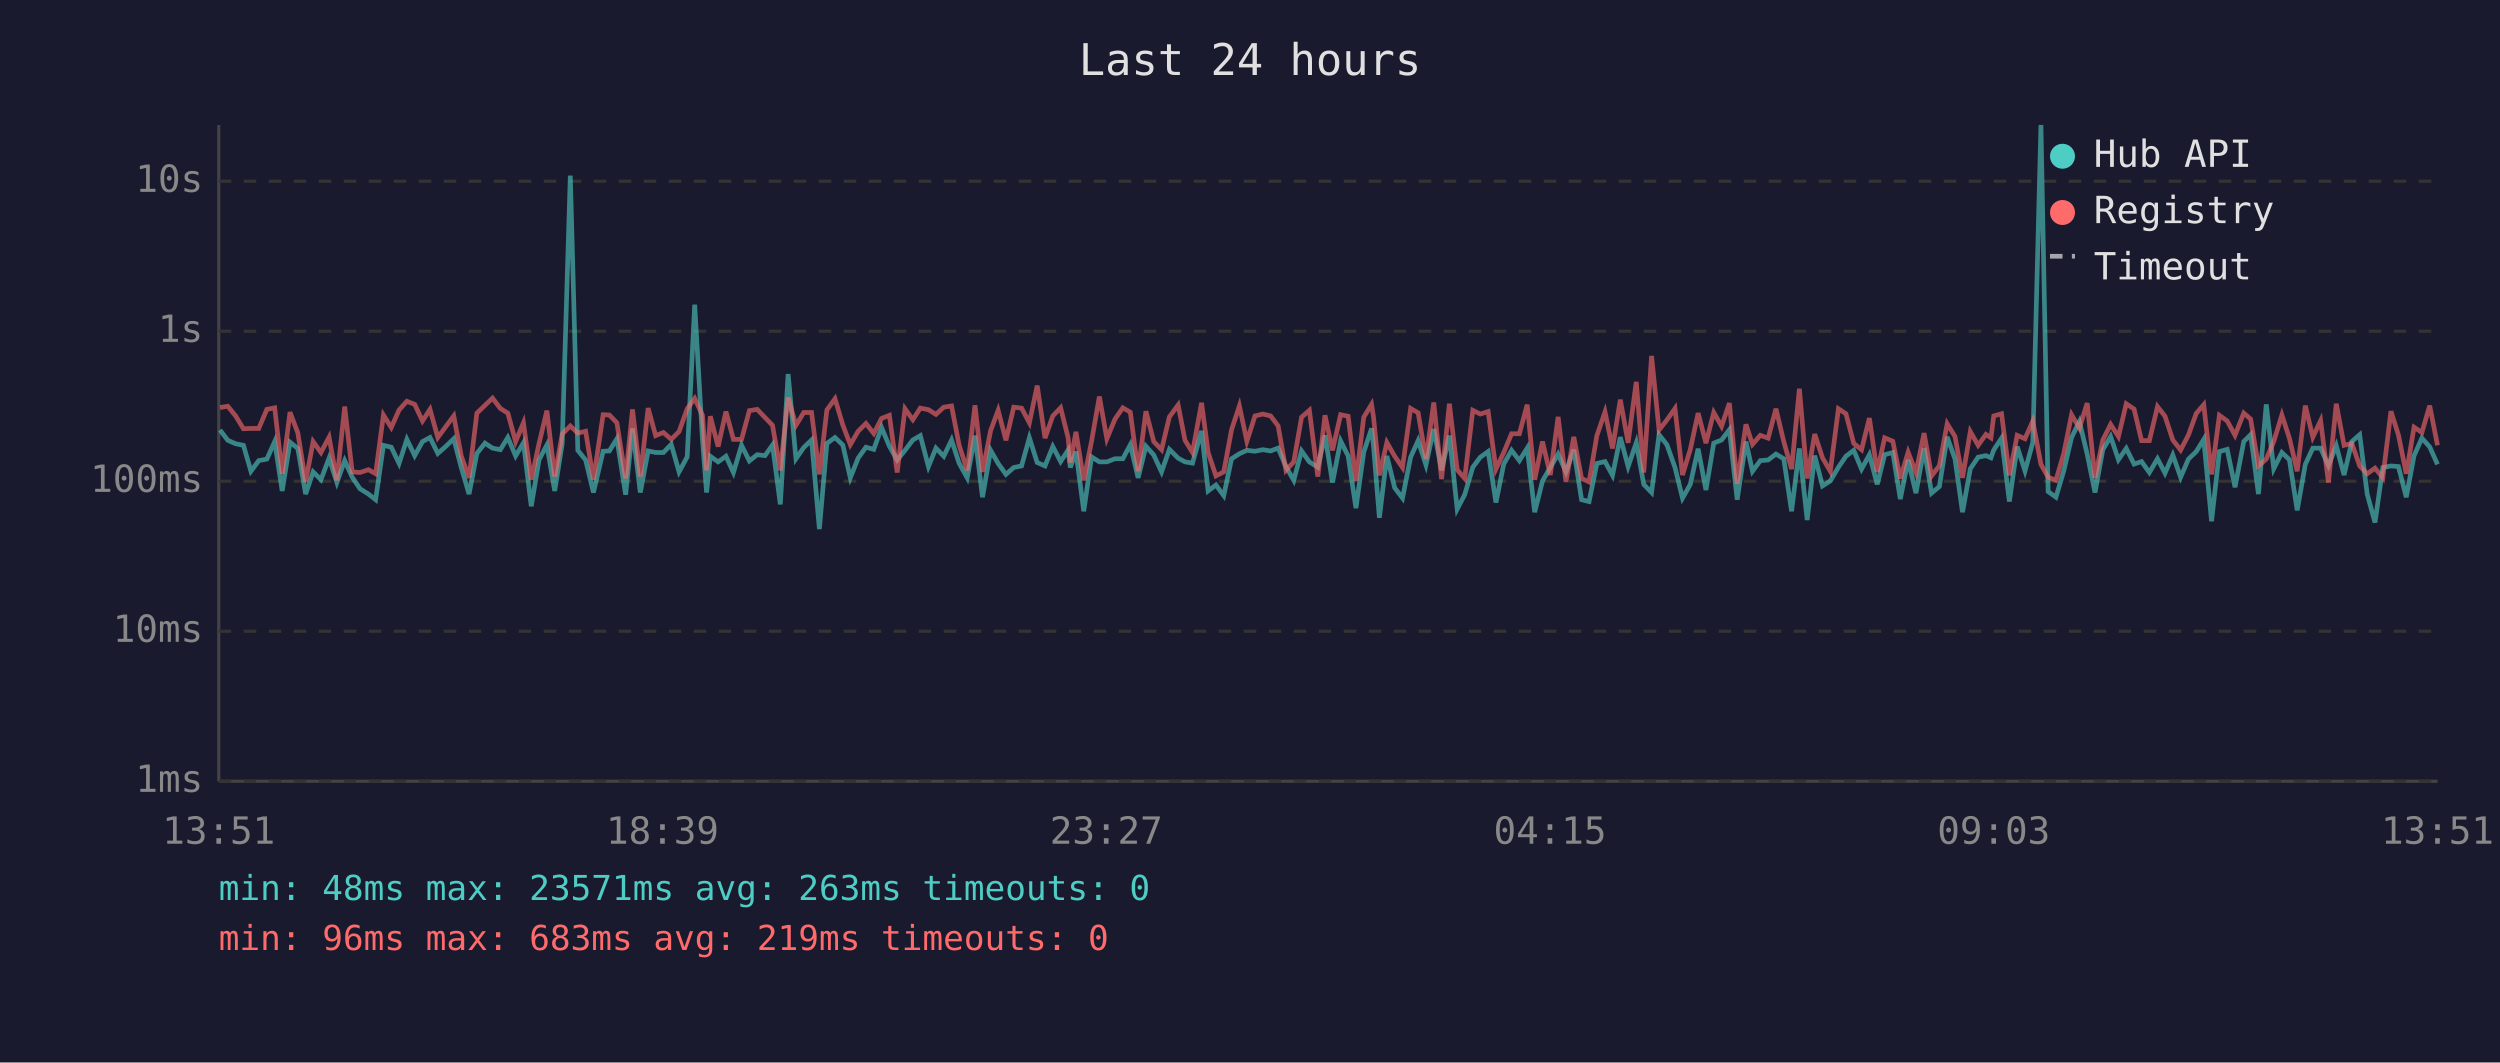
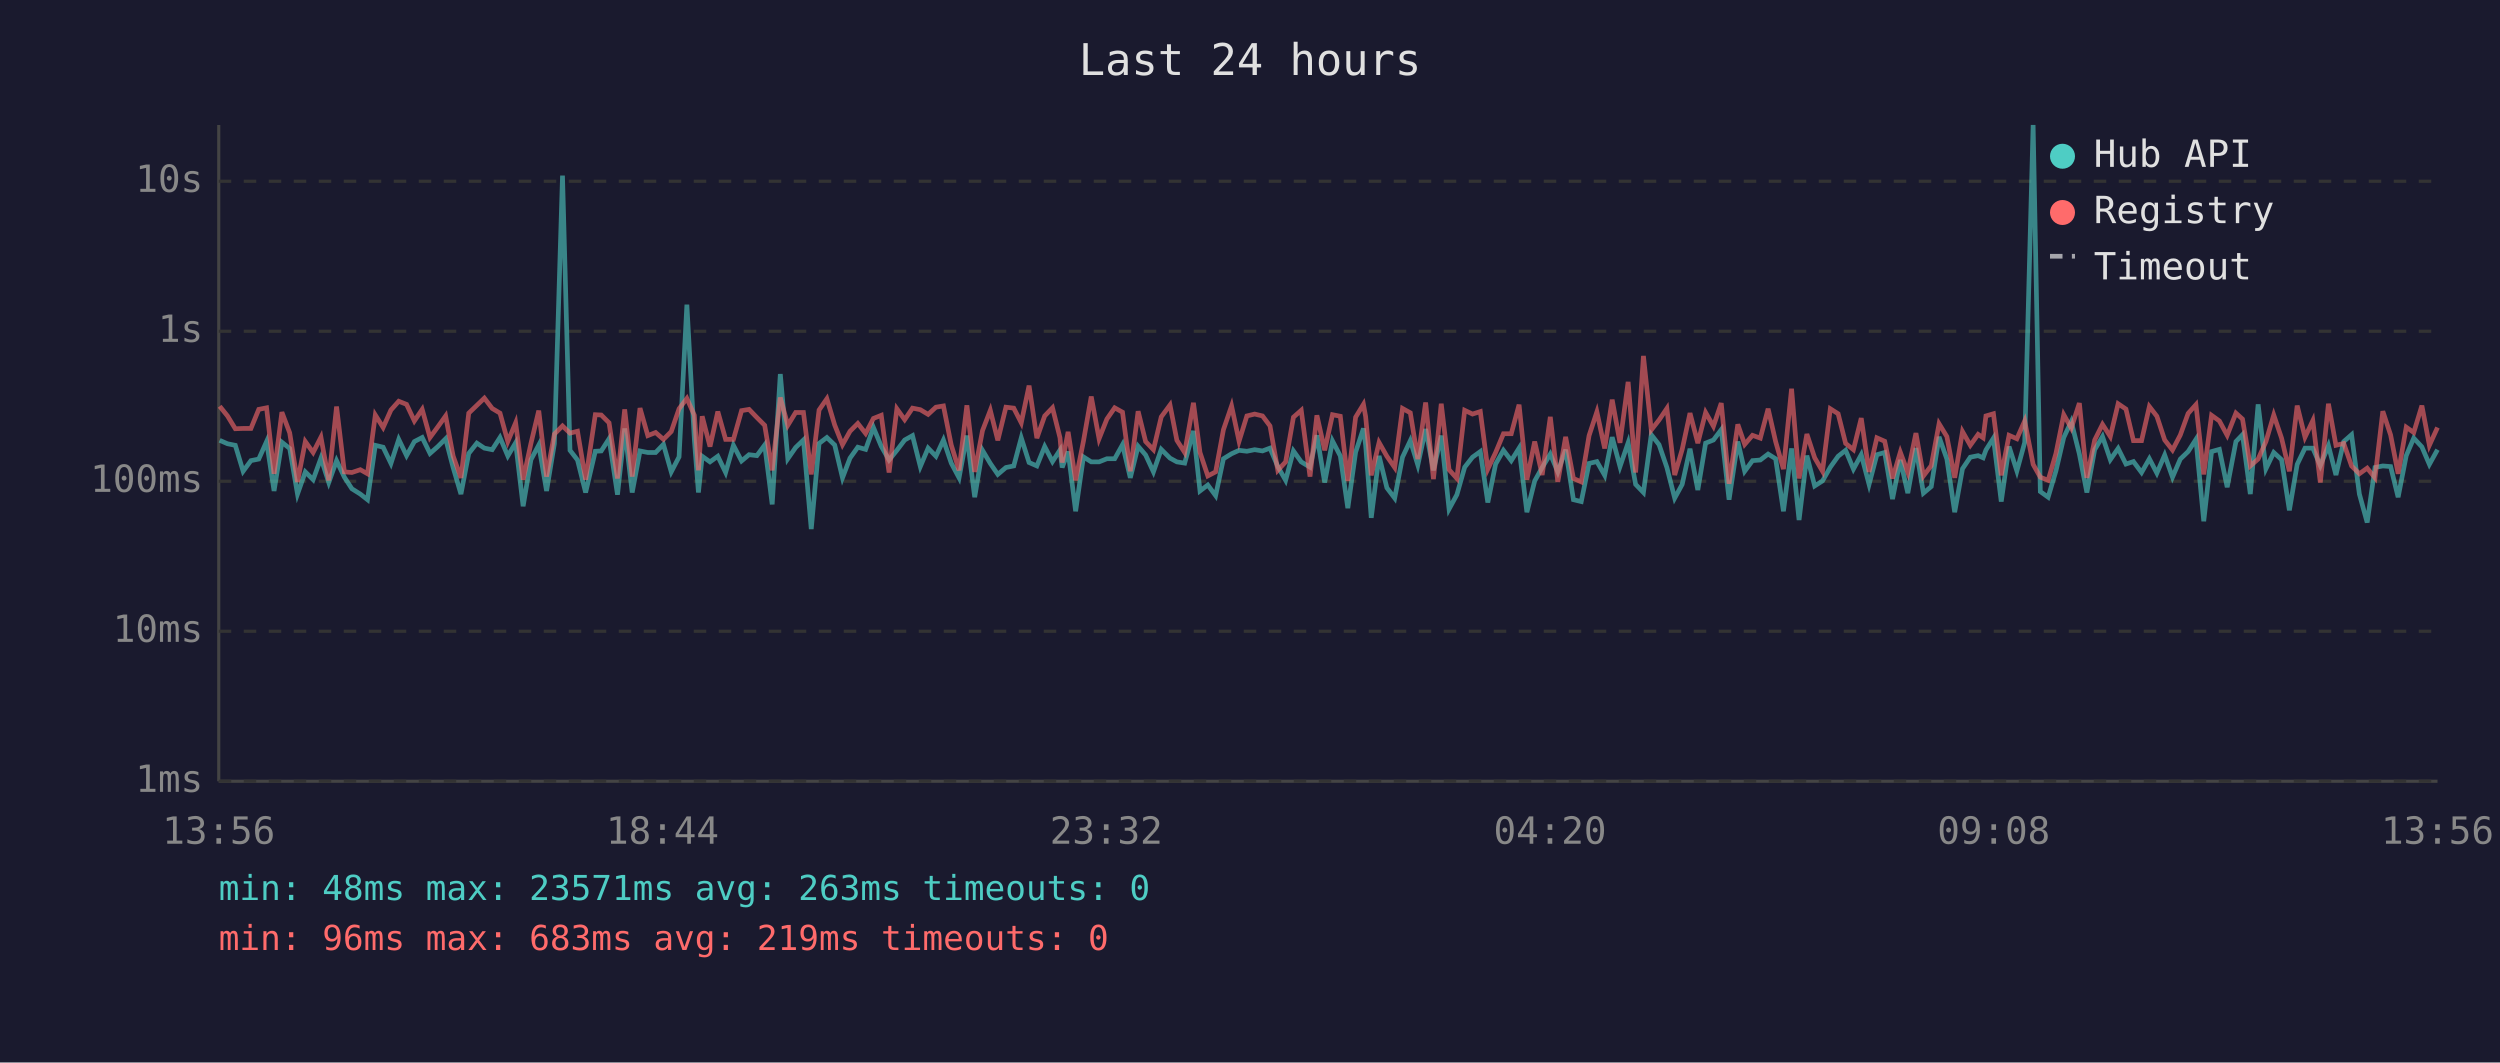
<svg xmlns="http://www.w3.org/2000/svg" viewBox="0 0 800 340" font-family="monospace" font-size="12">
  <rect width="800" height="340" fill="#1a1a2e" />
  <text x="400" y="24" fill="#e0e0e0" font-size="14" text-anchor="middle">Last 24 hours</text>
  <line x1="70" y1="40" x2="70" y2="250" stroke="#444" stroke-width="1" />
  <line x1="70" y1="250" x2="780" y2="250" stroke="#444" stroke-width="1" />
  <line x1="70" y1="250" x2="780" y2="250" stroke="#333" stroke-width="1" stroke-dasharray="4" />
  <text x="65" y="250" fill="#888" text-anchor="end" dominant-baseline="middle">1ms</text>
  <line x1="70" y1="202" x2="780" y2="202" stroke="#333" stroke-width="1" stroke-dasharray="4" />
  <text x="65" y="202" fill="#888" text-anchor="end" dominant-baseline="middle">10ms</text>
  <line x1="70" y1="154" x2="780" y2="154" stroke="#333" stroke-width="1" stroke-dasharray="4" />
  <text x="65" y="154" fill="#888" text-anchor="end" dominant-baseline="middle">100ms</text>
  <line x1="70" y1="106" x2="780" y2="106" stroke="#333" stroke-width="1" stroke-dasharray="4" />
  <text x="65" y="106" fill="#888" text-anchor="end" dominant-baseline="middle">1s</text>
  <line x1="70" y1="58" x2="780" y2="58" stroke="#333" stroke-width="1" stroke-dasharray="4" />
  <text x="65" y="58" fill="#888" text-anchor="end" dominant-baseline="middle">10s</text>
-   <text x="70" y="270" fill="#888" text-anchor="middle">13:51</text>
-   <text x="212" y="270" fill="#888" text-anchor="middle">18:39</text>
-   <text x="354" y="270" fill="#888" text-anchor="middle">23:27</text>
-   <text x="496" y="270" fill="#888" text-anchor="middle">04:15</text>
-   <text x="638" y="270" fill="#888" text-anchor="middle">09:03</text>
-   <text x="780" y="270" fill="#888" text-anchor="middle">13:51</text>
-   <polyline points="70.4,137.6 72.9,140.9 75.4,142.0 77.9,142.5 80.3,150.8 82.8,147.4 85.4,146.9 87.9,141.3 90.3,157.1 92.8,141.5 95.3,143.5 97.8,158.1 100.2,151.0 102.7,153.5 105.3,146.6 107.8,154.4 110.3,147.4 112.7,152.7 115.2,156.4 117.9,158.1 120.2,159.9 122.7,142.5 125.2,143.1 127.7,148.3 130.2,140.6 132.7,145.8 135.2,141.3 137.6,140.0 140.1,145.1 142.6,142.9 145.2,140.4 147.6,149.6 150.1,158.1 152.6,145.1 155.2,141.8 157.6,143.4 160.1,143.9 162.5,140.0 165.0,145.9 167.5,141.7 170.0,162.0 172.5,147.1 175.0,142.4 177.5,157.1 179.9,142.0 182.5,56.2 184.9,144.1 187.4,147.2 189.9,157.6 193.0,144.4 195.0,144.3 197.4,140.4 200.2,158.3 202.4,137.1 204.9,157.6 207.4,144.3 209.8,144.8 212.3,144.8 214.8,142.2 217.3,151.0 219.9,146.2 222.3,97.5 224.8,140.8 226.1,157.6 227.3,146.0 229.8,147.8 232.3,146.0 234.7,151.2 237.3,142.5 239.8,147.5 242.3,145.5 244.8,145.8 247.2,142.4 249.7,161.4 252.2,119.7 254.7,146.8 257.2,143.2 259.7,140.8 262.2,169.3 264.6,141.9 267.2,140.0 269.7,142.4 272.1,152.9 274.6,146.6 277.1,143.1 279.6,143.8 282.1,136.8 284.6,142.8 287.1,147.2 289.6,144.1 292.1,140.8 294.5,139.4 297.1,149.3 299.5,143.4 302.0,146.0 304.5,140.8 306.9,148.2 309.5,152.9 312.0,139.4 314.4,159.1 317.0,144.1 319.4,148.3 321.9,151.8 324.4,149.6 326.9,149.1 329.4,140.1 331.9,148.0 334.4,149.1 336.9,142.9 339.4,147.7 341.8,144.0 342.5,149.6 344.3,144.5 346.8,163.6 349.3,146.2 351.8,147.8 354.2,147.8 356.8,146.8 359.3,146.8 361.7,142.3 364.2,152.9 366.7,142.8 369.2,145.6 371.7,151.0 374.2,143.8 377.0,146.6 379.2,147.8 381.6,148.2 384.5,137.9 386.6,157.1 389.1,155.2 391.6,158.6 394.1,146.8 396.6,145.2 399.0,144.1 401.6,144.4 404.1,143.9 406.6,144.3 409.0,143.4 411.5,149.3 414.0,153.7 416.5,144.3 419.0,147.8 421.7,149.5 424.0,139.3 426.4,154.4 429.0,141.1 431.4,145.9 433.9,162.6 436.4,144.7 438.9,137.1 439.5,142.4 441.4,165.7 443.8,145.9 446.3,156.1 448.8,159.4 451.4,146.3 453.8,141.0 456.3,148.8 458.8,137.3 461.3,150.5 463.8,139.4 466.3,162.9 468.7,158.3 471.3,149.5 473.7,146.3 476.2,144.5 478.7,160.8 481.2,148.5 483.7,144.1 486.2,147.4 488.7,143.4 491.1,163.9 493.6,153.9 496.1,149.6 498.6,145.3 501.1,151.0 503.6,143.9 506.1,159.9 508.5,160.5 511.0,148.3 513.6,147.7 516.0,152.1 518.5,139.9 521.0,149.3 523.6,141.7 526.0,155.0 528.5,157.6 530.9,139.1 533.4,142.3 536.0,149.6 538.4,159.4 540.9,155.0 543.4,143.6 545.9,156.8 548.4,141.8 550.9,140.8 553.4,137.5 555.9,159.9 558.7,141.3 560.8,150.8 563.3,147.4 565.8,147.2 568.3,145.3 570.8,146.8 573.3,163.6 575.8,143.5 578.3,166.4 580.7,145.8 583.2,155.5 585.7,153.9 588.3,149.5 590.7,146.0 593.2,144.1 595.7,150.1 598.2,145.5 600.7,155.0 603.1,145.5 605.7,144.8 608.1,159.7 610.6,147.2 613.1,157.8 615.7,143.4 618.1,157.8 620.6,155.7 623.1,139.8 625.6,146.9 628.0,163.9 630.5,150.0 633.0,146.3 635.5,145.8 637.1,146.5 638.0,144.0 640.5,140.2 643.0,160.5 645.5,142.9 648.0,150.7 650.5,141.6 653.1,40.0 655.4,157.3 657.9,159.1 660.4,150.7 662.9,140.0 665.4,134.9 667.9,145.3 670.4,157.6 672.9,143.9 675.4,139.7 677.9,147.1 680.4,143.5 682.9,148.5 685.3,147.7 687.8,151.2 690.4,146.8 692.8,151.4 695.3,145.6 697.8,152.7 700.3,146.9 702.8,144.5 705.2,140.6 707.7,166.8 710.2,144.5 712.7,143.8 715.2,155.9 718.0,141.3 720.2,139.1 722.7,158.1 725.2,129.4 727.6,150.0 730.2,144.8 732.6,147.1 735.1,163.3 737.7,148.6 740.1,143.4 742.6,143.4 745.1,149.0 747.6,142.6 750.1,152.0 752.6,141.3 755.1,139.1 757.5,158.1 760.0,167.2 762.5,149.6 765.1,149.1 767.5,149.3 770.0,159.1 772.5,145.8 775.0,140.2 777.5,143.0 780.0,148.6" fill="none" stroke="#4ecdc4" stroke-width="1.5" opacity="0.6" />
-   <polyline points="70.4,130.4 72.9,130.0 75.4,133.1 77.9,137.2 80.3,137.1 82.8,137.1 85.4,131.0 87.9,130.5 90.3,151.6 92.8,131.9 95.3,138.5 97.8,154.2 100.2,141.3 102.7,144.8 105.3,139.9 107.8,153.7 110.3,130.1 112.7,151.0 115.2,151.2 117.9,150.3 120.2,151.6 122.7,132.8 125.2,136.8 127.7,131.2 130.2,128.4 132.7,129.4 135.2,134.7 137.6,131.0 140.1,140.0 142.6,136.6 145.2,133.1 147.6,145.9 150.1,152.9 152.6,132.2 155.2,129.7 157.6,127.4 160.1,130.7 162.5,132.2 165.0,141.3 167.5,135.3 170.0,153.5 172.5,141.9 175.0,131.4 177.5,152.5 179.9,138.9 182.5,136.3 184.9,138.6 187.4,138.0 189.9,153.5 193.0,132.7 195.0,132.8 197.4,135.3 200.2,153.1 202.4,131.0 204.9,152.5 207.4,130.6 209.8,139.4 212.3,138.4 214.8,140.6 217.3,138.1 219.9,130.8 222.3,127.5 224.8,132.9 226.1,150.5 227.3,133.2 229.8,142.9 232.3,131.7 234.7,140.6 237.3,140.6 239.8,131.4 242.3,131.0 244.8,133.6 247.2,136.1 249.7,150.5 252.2,127.2 254.7,136.1 257.2,132.0 259.7,132.0 262.2,151.8 264.6,131.2 267.2,127.6 269.7,136.0 272.1,142.3 274.6,138.0 277.1,135.5 279.6,138.7 282.1,133.9 284.6,132.9 287.1,151.2 289.6,130.8 292.1,134.3 294.5,130.6 297.1,131.1 299.5,132.6 302.0,130.3 304.5,129.9 306.9,142.4 309.5,150.5 312.0,129.7 314.4,151.0 317.0,137.8 319.4,131.3 321.9,140.9 324.4,130.3 326.9,130.6 329.4,135.3 331.9,123.4 334.4,140.2 336.9,133.1 339.4,130.5 341.8,140.1 342.5,148.0 344.3,138.2 346.8,153.7 349.3,141.2 351.8,126.9 354.2,140.4 356.8,134.1 359.3,130.5 361.7,131.9 364.2,150.8 366.7,131.6 369.2,141.3 371.7,143.9 374.2,133.4 377.0,129.6 379.2,140.9 381.6,144.8 384.5,128.9 386.6,144.8 389.1,152.3 391.6,151.0 394.1,137.5 396.6,129.9 399.0,141.2 401.6,133.1 404.1,132.5 406.6,133.1 409.0,136.3 411.5,150.5 414.0,147.8 416.5,133.5 419.0,131.3 421.7,152.5 424.0,132.9 426.4,144.1 429.0,132.7 431.4,133.2 433.9,153.9 436.4,133.5 438.9,129.4 439.5,133.3 441.4,152.1 443.8,141.6 446.3,146.0 448.8,149.6 451.4,130.7 453.8,132.1 456.3,146.9 458.8,128.8 461.3,153.3 463.8,129.2 466.3,150.3 468.7,153.1 471.3,131.3 473.7,132.5 476.2,131.7 478.7,150.1 481.2,144.8 483.7,138.8 486.2,138.8 488.7,129.5 491.1,153.5 493.6,141.3 496.1,152.0 498.6,133.4 501.1,154.2 503.6,139.8 506.1,153.1 508.5,154.2 511.0,139.4 513.6,131.8 516.0,143.5 518.5,127.9 521.0,141.7 523.6,122.2 526.0,151.2 528.5,113.9 530.9,137.6 533.4,134.4 536.0,130.7 538.4,152.0 540.9,143.8 543.4,132.2 545.9,141.8 548.4,132.0 550.9,136.4 553.4,129.0 555.9,154.8 558.7,135.8 560.8,142.2 563.3,139.3 565.8,140.2 568.3,130.8 570.8,141.3 573.3,150.1 575.8,124.4 578.3,153.1 580.7,138.9 583.2,146.5 585.7,150.8 588.3,130.8 590.7,132.4 593.2,141.9 595.7,143.9 598.2,133.8 600.7,151.0 603.1,140.1 605.7,141.2 608.1,153.1 610.6,144.7 613.1,151.2 615.7,138.6 618.1,152.3 620.6,149.0 623.1,135.6 625.6,139.7 628.0,152.9 630.5,138.1 633.0,142.5 635.5,139.0 637.1,140.1 638.0,133.1 640.5,132.4 643.0,152.1 645.5,139.3 648.0,140.4 650.5,134.7 653.1,148.6 655.4,152.7 657.9,153.7 660.4,145.1 662.9,132.7 665.4,137.0 667.9,129.0 670.4,152.9 672.9,140.8 675.4,135.8 677.9,139.7 680.4,129.2 682.9,130.9 685.3,141.0 687.8,141.0 690.4,130.1 692.8,133.2 695.3,140.8 697.8,144.0 700.3,139.2 702.8,132.3 705.2,129.5 707.7,151.8 710.2,132.9 712.7,134.7 715.2,139.3 718.0,132.2 720.2,134.1 722.7,149.1 725.2,146.9 727.6,141.3 730.2,132.8 732.6,140.2 735.1,150.8 737.7,129.8 740.1,139.9 742.6,134.6 745.1,154.4 747.6,129.2 750.1,142.5 752.6,141.9 755.1,149.1 757.5,151.6 760.0,149.8 762.5,152.9 765.1,131.6 767.5,139.2 770.0,151.6 772.5,136.7 775.0,138.4 777.5,129.8 780.0,142.5" fill="none" stroke="#ff6b6b" stroke-width="1.5" opacity="0.6" />
+   <text x="70" y="270" fill="#888" text-anchor="middle">13:56</text>
+   <text x="212" y="270" fill="#888" text-anchor="middle">18:44</text>
+   <text x="354" y="270" fill="#888" text-anchor="middle">23:32</text>
+   <text x="496" y="270" fill="#888" text-anchor="middle">04:20</text>
+   <text x="638" y="270" fill="#888" text-anchor="middle">09:08</text>
+   <text x="780" y="270" fill="#888" text-anchor="middle">13:56</text>
+   <polyline points="70.3,140.9 72.8,142.0 75.3,142.5 77.8,150.8 80.3,147.4 82.8,146.9 85.3,141.3 87.7,157.1 90.2,141.5 92.7,143.5 95.2,158.1 97.7,151.0 100.2,153.5 102.7,146.6 105.2,154.4 107.7,147.4 110.2,152.7 112.6,156.4 115.3,158.1 117.6,159.9 120.1,142.5 122.6,143.1 125.1,148.3 127.6,140.6 130.1,145.8 132.6,141.3 135.1,140.0 137.6,145.1 140.1,142.9 142.6,140.4 145.0,149.6 147.5,158.1 150.0,145.1 152.6,141.8 155.0,143.4 157.5,143.9 160.0,140.0 162.5,145.9 165.0,141.7 167.4,162.0 169.9,147.1 172.4,142.4 174.9,157.1 177.4,142.0 180.0,56.2 182.4,144.1 184.8,147.2 187.4,157.6 190.5,144.4 192.4,144.3 194.9,140.4 197.6,158.3 199.9,137.1 202.3,157.6 204.8,144.3 207.3,144.8 209.8,144.8 212.3,142.2 214.8,151.0 217.3,146.2 219.8,97.5 222.2,140.8 223.5,157.6 224.7,146.0 227.2,147.8 229.7,146.0 232.2,151.2 234.7,142.5 237.3,147.5 239.7,145.5 242.2,145.8 244.7,142.4 247.1,161.4 249.7,119.7 252.1,146.8 254.6,143.2 257.1,140.8 259.6,169.3 262.1,141.9 264.6,140.0 267.1,142.4 269.6,152.9 272.0,146.6 274.5,143.1 277.0,143.8 279.5,136.8 282.0,142.8 284.5,147.2 287.0,144.1 289.5,140.8 292.0,139.4 294.5,149.3 297.0,143.4 299.5,146.0 301.9,140.8 304.4,148.2 306.9,152.9 309.4,139.4 311.9,159.1 314.4,144.1 316.9,148.3 319.3,151.8 321.9,149.6 324.4,149.1 326.8,140.1 329.3,148.0 331.8,149.1 334.3,142.9 336.8,147.7 339.2,144.0 339.9,149.6 341.8,144.5 344.2,163.6 346.7,146.2 349.2,147.8 351.7,147.8 354.2,146.8 356.7,146.8 359.2,142.3 361.7,152.9 364.2,142.8 366.6,145.6 369.1,151.0 371.6,143.8 374.4,146.6 376.6,147.8 379.1,148.2 381.9,137.9 384.0,157.1 386.5,155.2 389.0,158.6 391.5,146.8 394.1,145.2 396.5,144.1 399.0,144.4 401.5,143.9 404.0,144.3 406.4,143.4 408.9,149.3 411.4,153.7 413.9,144.3 416.4,147.8 419.2,149.5 421.4,139.3 423.9,154.4 426.4,141.1 428.9,145.9 431.3,162.6 433.8,144.7 436.3,137.1 437.0,142.4 438.8,165.7 441.3,145.9 443.8,156.1 446.3,159.4 448.8,146.3 451.3,141.0 453.7,148.8 456.2,137.3 458.7,150.5 461.2,139.4 463.7,162.9 466.2,158.3 468.7,149.5 471.2,146.3 473.7,144.5 476.1,160.8 478.6,148.5 481.1,144.1 483.6,147.4 486.1,143.4 488.6,163.9 491.1,153.9 493.5,149.6 496.1,145.3 498.5,151.0 501.0,143.9 503.5,159.9 506.0,160.5 508.5,148.3 511.0,147.7 513.5,152.1 515.9,139.9 518.4,149.3 521.0,141.7 523.4,155.0 525.9,157.6 528.4,139.1 530.9,142.3 533.4,149.6 535.9,159.4 538.3,155.0 540.8,143.6 543.3,156.8 545.8,141.8 548.3,140.8 550.8,137.5 553.3,159.9 556.1,141.3 558.3,150.8 560.8,147.4 563.3,147.2 565.8,145.3 568.2,146.8 570.7,163.6 573.3,143.5 575.7,166.4 578.2,145.8 580.7,155.5 583.2,153.9 585.7,149.5 588.2,146.0 590.6,144.1 593.1,150.1 595.6,145.5 598.1,155.0 600.6,145.5 603.1,144.8 605.6,159.7 608.1,147.2 610.5,157.8 613.1,143.4 615.5,157.8 618.0,155.7 620.5,139.8 623.0,146.9 625.5,163.9 628.0,150.0 630.5,146.3 633.0,145.8 634.6,146.5 635.5,144.0 637.9,140.2 640.4,160.5 642.9,142.9 645.4,150.7 647.9,141.6 650.6,40.0 652.9,157.3 655.4,159.1 657.9,150.7 660.4,140.0 662.8,134.9 665.4,145.3 667.8,157.6 670.3,143.9 672.8,139.7 675.3,147.1 677.8,143.5 680.3,148.5 682.7,147.7 685.3,151.2 687.8,146.8 690.2,151.4 692.7,145.6 695.2,152.7 697.7,146.9 700.2,144.5 702.7,140.6 705.2,166.8 707.7,144.5 710.2,143.8 712.7,155.9 715.5,141.3 717.6,139.1 720.1,158.1 722.6,129.4 725.1,150.0 727.6,144.8 730.1,147.1 732.6,163.3 735.1,148.6 737.6,143.4 740.1,143.4 742.5,149.0 745.1,142.6 747.5,152.0 750.0,141.3 752.5,139.1 755.0,158.1 757.5,167.2 760.0,149.6 762.5,149.1 765.0,149.3 767.4,159.1 770.0,145.8 772.4,140.2 775.0,143.0 777.4,148.6 780.0,143.9" fill="none" stroke="#4ecdc4" stroke-width="1.5" opacity="0.6" />
+   <polyline points="70.3,130.0 72.8,133.1 75.3,137.2 77.8,137.1 80.3,137.1 82.8,131.0 85.3,130.5 87.7,151.6 90.2,131.9 92.7,138.5 95.2,154.2 97.7,141.3 100.2,144.8 102.7,139.9 105.2,153.7 107.7,130.1 110.2,151.0 112.6,151.2 115.3,150.3 117.6,151.6 120.1,132.8 122.6,136.8 125.1,131.2 127.6,128.4 130.1,129.4 132.6,134.7 135.1,131.0 137.6,140.0 140.1,136.6 142.6,133.1 145.0,145.9 147.5,152.9 150.0,132.2 152.6,129.7 155.0,127.4 157.5,130.7 160.0,132.2 162.5,141.3 165.0,135.3 167.4,153.5 169.9,141.9 172.4,131.4 174.9,152.5 177.4,138.9 180.0,136.3 182.4,138.6 184.8,138.0 187.4,153.5 190.5,132.7 192.4,132.8 194.9,135.3 197.6,153.1 199.9,131.0 202.3,152.5 204.8,130.6 207.3,139.4 209.8,138.4 212.3,140.6 214.8,138.1 217.3,130.8 219.8,127.5 222.2,132.9 223.5,150.5 224.7,133.2 227.2,142.9 229.7,131.7 232.2,140.6 234.7,140.6 237.3,131.4 239.7,131.0 242.2,133.6 244.7,136.1 247.1,150.5 249.7,127.2 252.1,136.1 254.6,132.0 257.1,132.0 259.6,151.8 262.1,131.2 264.6,127.6 267.1,136.0 269.6,142.3 272.0,138.0 274.5,135.5 277.0,138.7 279.5,133.9 282.0,132.9 284.5,151.2 287.0,130.8 289.5,134.3 292.0,130.6 294.5,131.1 297.0,132.6 299.5,130.3 301.9,129.9 304.4,142.4 306.9,150.5 309.4,129.7 311.9,151.0 314.4,137.8 316.9,131.3 319.3,140.9 321.9,130.3 324.4,130.6 326.8,135.3 329.3,123.4 331.8,140.2 334.3,133.1 336.8,130.5 339.2,140.1 339.9,148.0 341.8,138.2 344.2,153.7 346.7,141.2 349.2,126.9 351.7,140.4 354.2,134.1 356.7,130.5 359.2,131.9 361.7,150.8 364.2,131.6 366.6,141.3 369.1,143.9 371.6,133.4 374.4,129.6 376.6,140.9 379.1,144.8 381.9,128.9 384.0,144.8 386.5,152.3 389.0,151.0 391.5,137.5 394.1,129.9 396.5,141.2 399.0,133.1 401.5,132.5 404.0,133.1 406.4,136.3 408.9,150.5 411.4,147.8 413.9,133.5 416.4,131.3 419.2,152.5 421.4,132.9 423.9,144.1 426.4,132.7 428.9,133.2 431.3,153.9 433.8,133.5 436.3,129.4 437.0,133.3 438.8,152.1 441.3,141.6 443.8,146.0 446.3,149.6 448.8,130.7 451.3,132.1 453.7,146.9 456.2,128.8 458.7,153.3 461.2,129.2 463.7,150.3 466.2,153.1 468.7,131.3 471.2,132.5 473.7,131.7 476.1,150.1 478.6,144.8 481.1,138.8 483.6,138.8 486.1,129.5 488.6,153.5 491.1,141.3 493.5,152.0 496.1,133.4 498.5,154.2 501.0,139.8 503.5,153.1 506.0,154.2 508.5,139.4 511.0,131.8 513.5,143.5 515.9,127.9 518.4,141.7 521.0,122.2 523.4,151.2 525.9,113.9 528.4,137.6 530.9,134.4 533.4,130.7 535.9,152.0 538.3,143.8 540.8,132.2 543.3,141.8 545.8,132.0 548.3,136.4 550.8,129.0 553.3,154.8 556.1,135.8 558.3,142.2 560.8,139.3 563.3,140.2 565.8,130.8 568.2,141.3 570.7,150.1 573.3,124.4 575.7,153.1 578.2,138.9 580.7,146.5 583.2,150.8 585.7,130.8 588.2,132.4 590.6,141.9 593.1,143.9 595.6,133.8 598.1,151.0 600.6,140.1 603.1,141.2 605.6,153.1 608.1,144.7 610.5,151.2 613.1,138.6 615.5,152.3 618.0,149.0 620.5,135.6 623.0,139.7 625.5,152.9 628.0,138.1 630.5,142.5 633.0,139.0 634.6,140.1 635.5,133.1 637.9,132.4 640.4,152.1 642.9,139.3 645.4,140.4 647.9,134.7 650.6,148.6 652.9,152.7 655.4,153.7 657.9,145.1 660.4,132.7 662.8,137.0 665.4,129.0 667.8,152.9 670.3,140.8 672.8,135.8 675.3,139.7 677.8,129.2 680.3,130.9 682.7,141.0 685.3,141.0 687.8,130.1 690.2,133.2 692.7,140.8 695.2,144.0 697.7,139.2 700.2,132.3 702.7,129.5 705.2,151.8 707.7,132.9 710.2,134.7 712.7,139.3 715.5,132.2 717.6,134.1 720.1,149.1 722.6,146.9 725.1,141.3 727.6,132.8 730.1,140.2 732.6,150.8 735.1,129.8 737.6,139.9 740.1,134.6 742.5,154.4 745.1,129.2 747.5,142.5 750.0,141.9 752.5,149.1 755.0,151.6 757.5,149.8 760.0,152.9 762.5,131.6 765.0,139.2 767.4,151.6 770.0,136.7 772.4,138.4 775.0,129.8 777.4,142.5 780.0,136.8" fill="none" stroke="#ff6b6b" stroke-width="1.5" opacity="0.6" />
  <circle cx="660" cy="50" r="4" fill="#4ecdc4" />
  <text x="670" y="50" fill="#e0e0e0" dominant-baseline="middle">Hub API</text>
  <circle cx="660" cy="68" r="4" fill="#ff6b6b" />
  <text x="670" y="68" fill="#e0e0e0" dominant-baseline="middle">Registry</text>
  <line x1="656" y1="82" x2="664" y2="82" stroke="#e0e0e0" stroke-width="1.5" stroke-dasharray="4,3" opacity="0.7" />
  <text x="670" y="86" fill="#e0e0e0" dominant-baseline="middle">Timeout</text>
  <text x="70" y="288" fill="#4ecdc4" font-size="11">min: 48ms  max: 23571ms  avg: 263ms  timeouts: 0</text>
  <text x="70" y="304" fill="#ff6b6b" font-size="11">min: 96ms  max: 683ms  avg: 219ms  timeouts: 0</text>
</svg>
